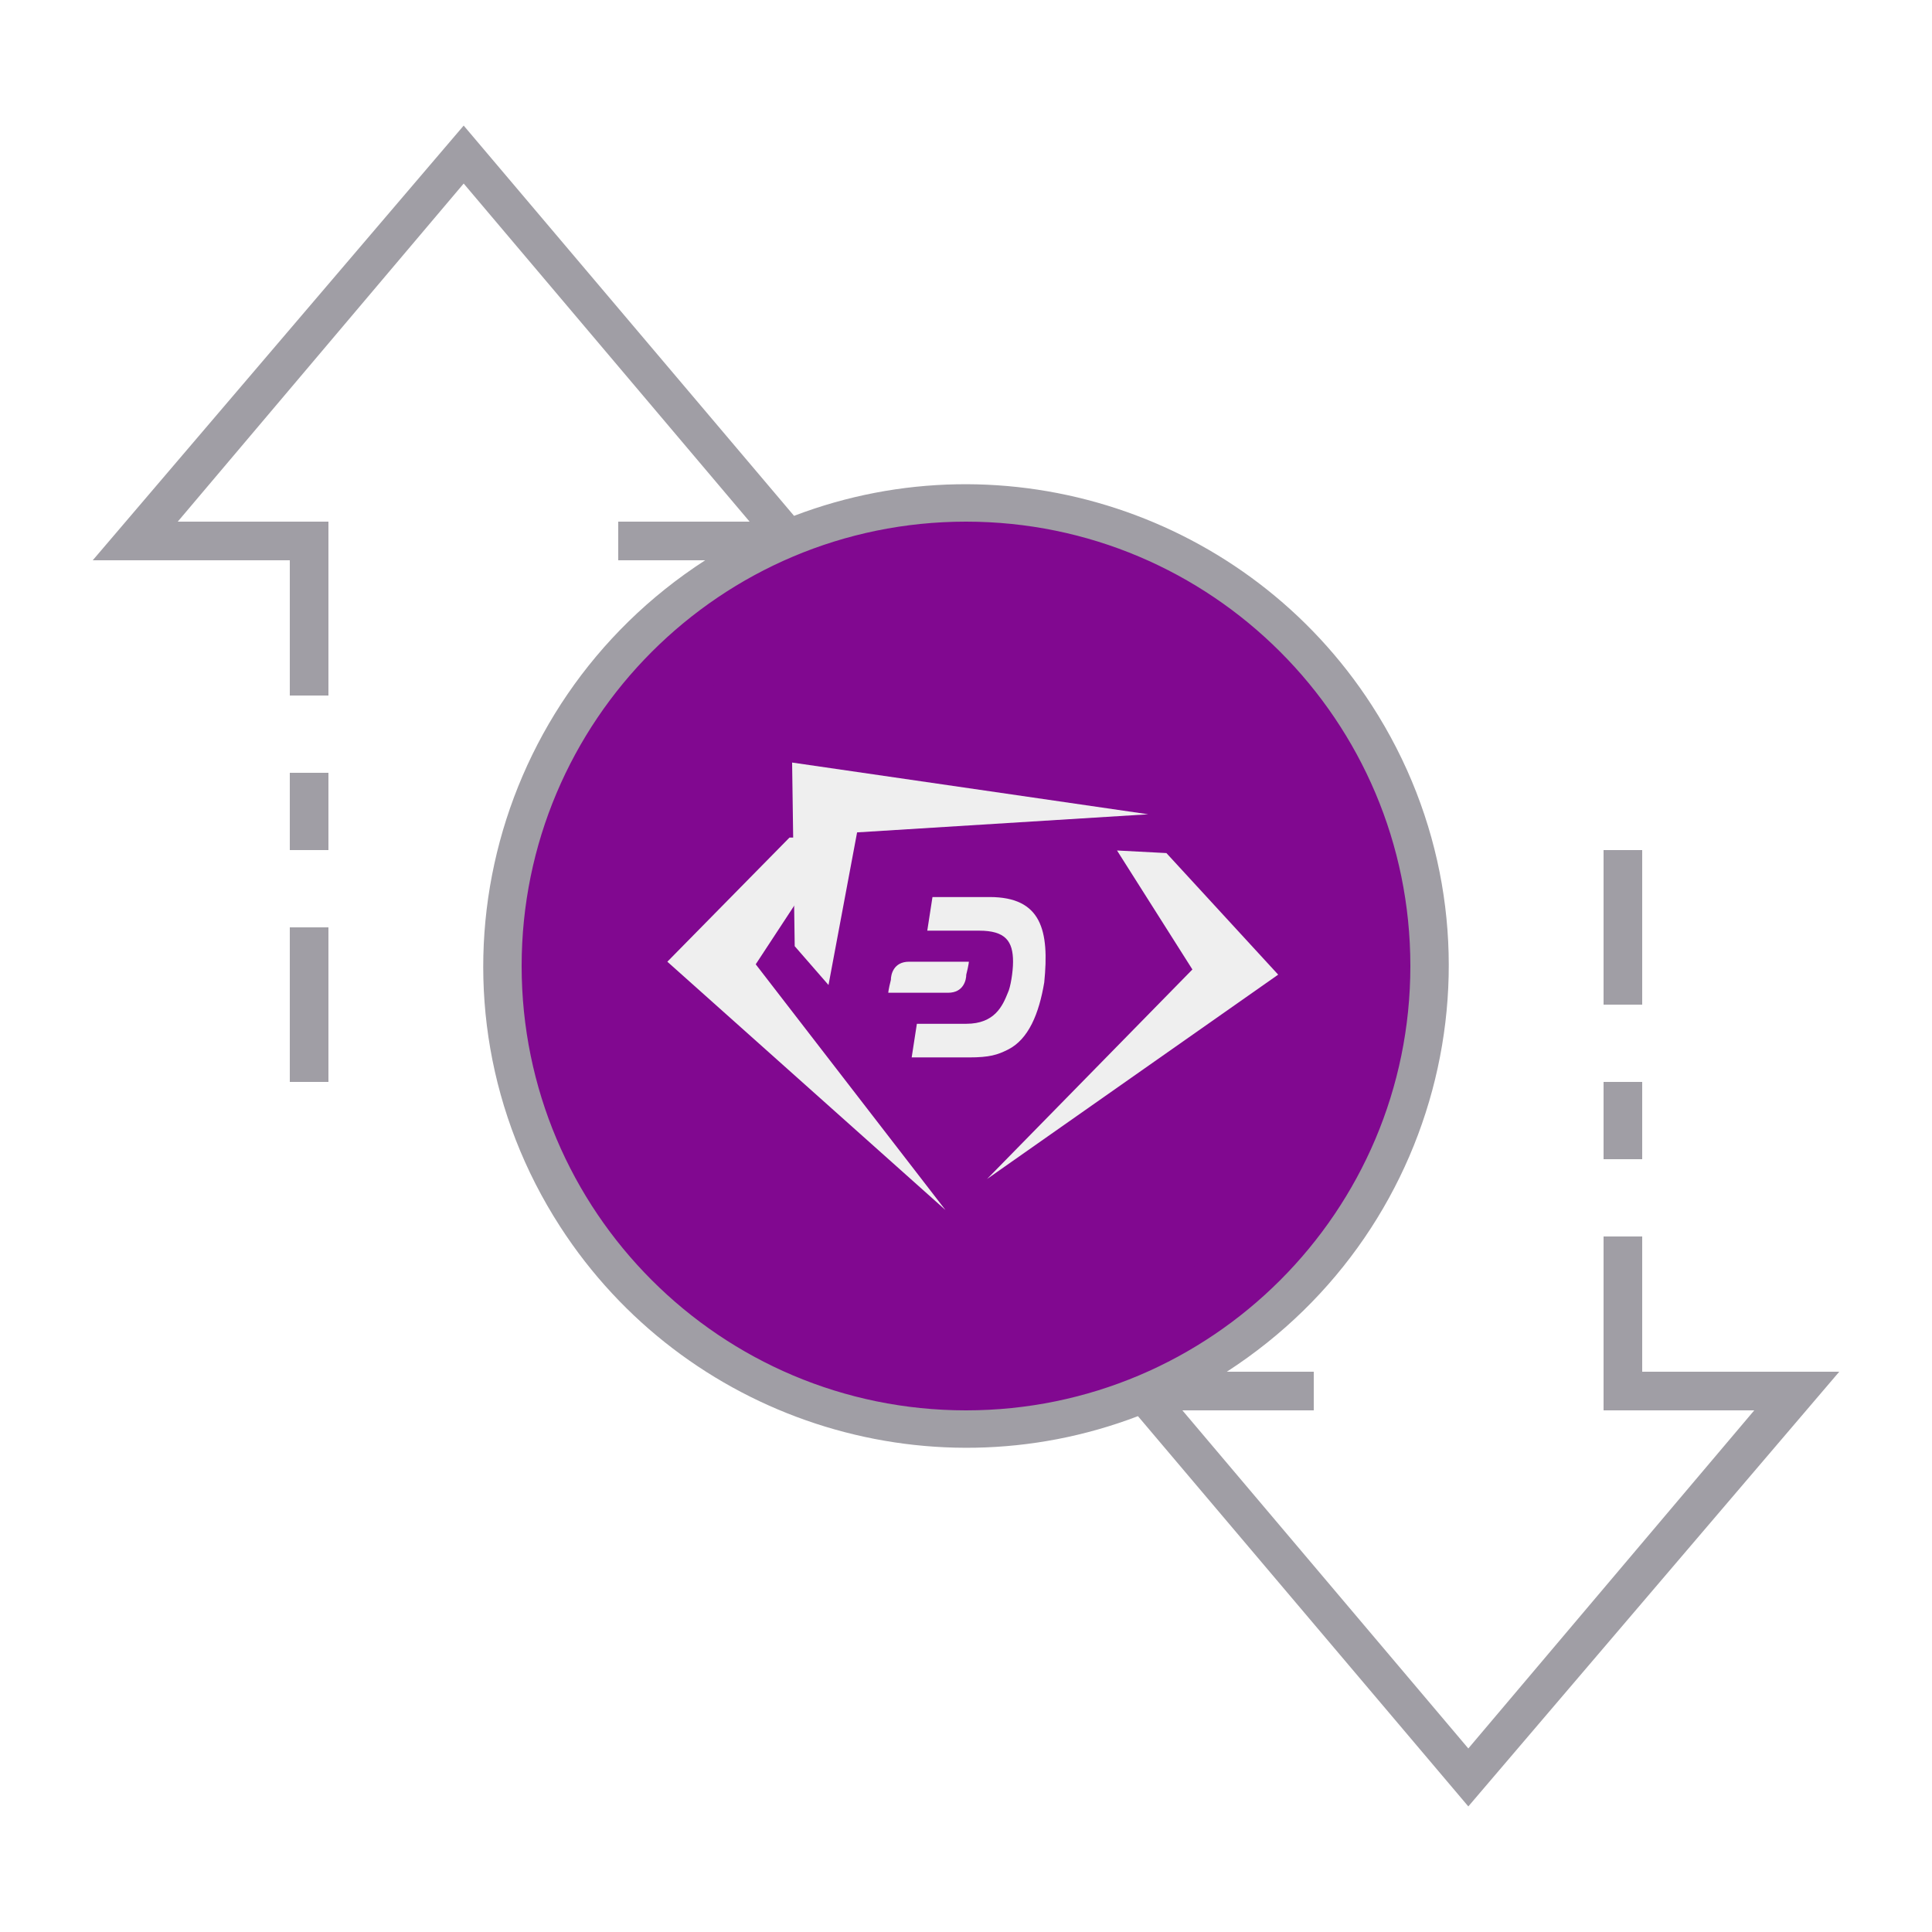
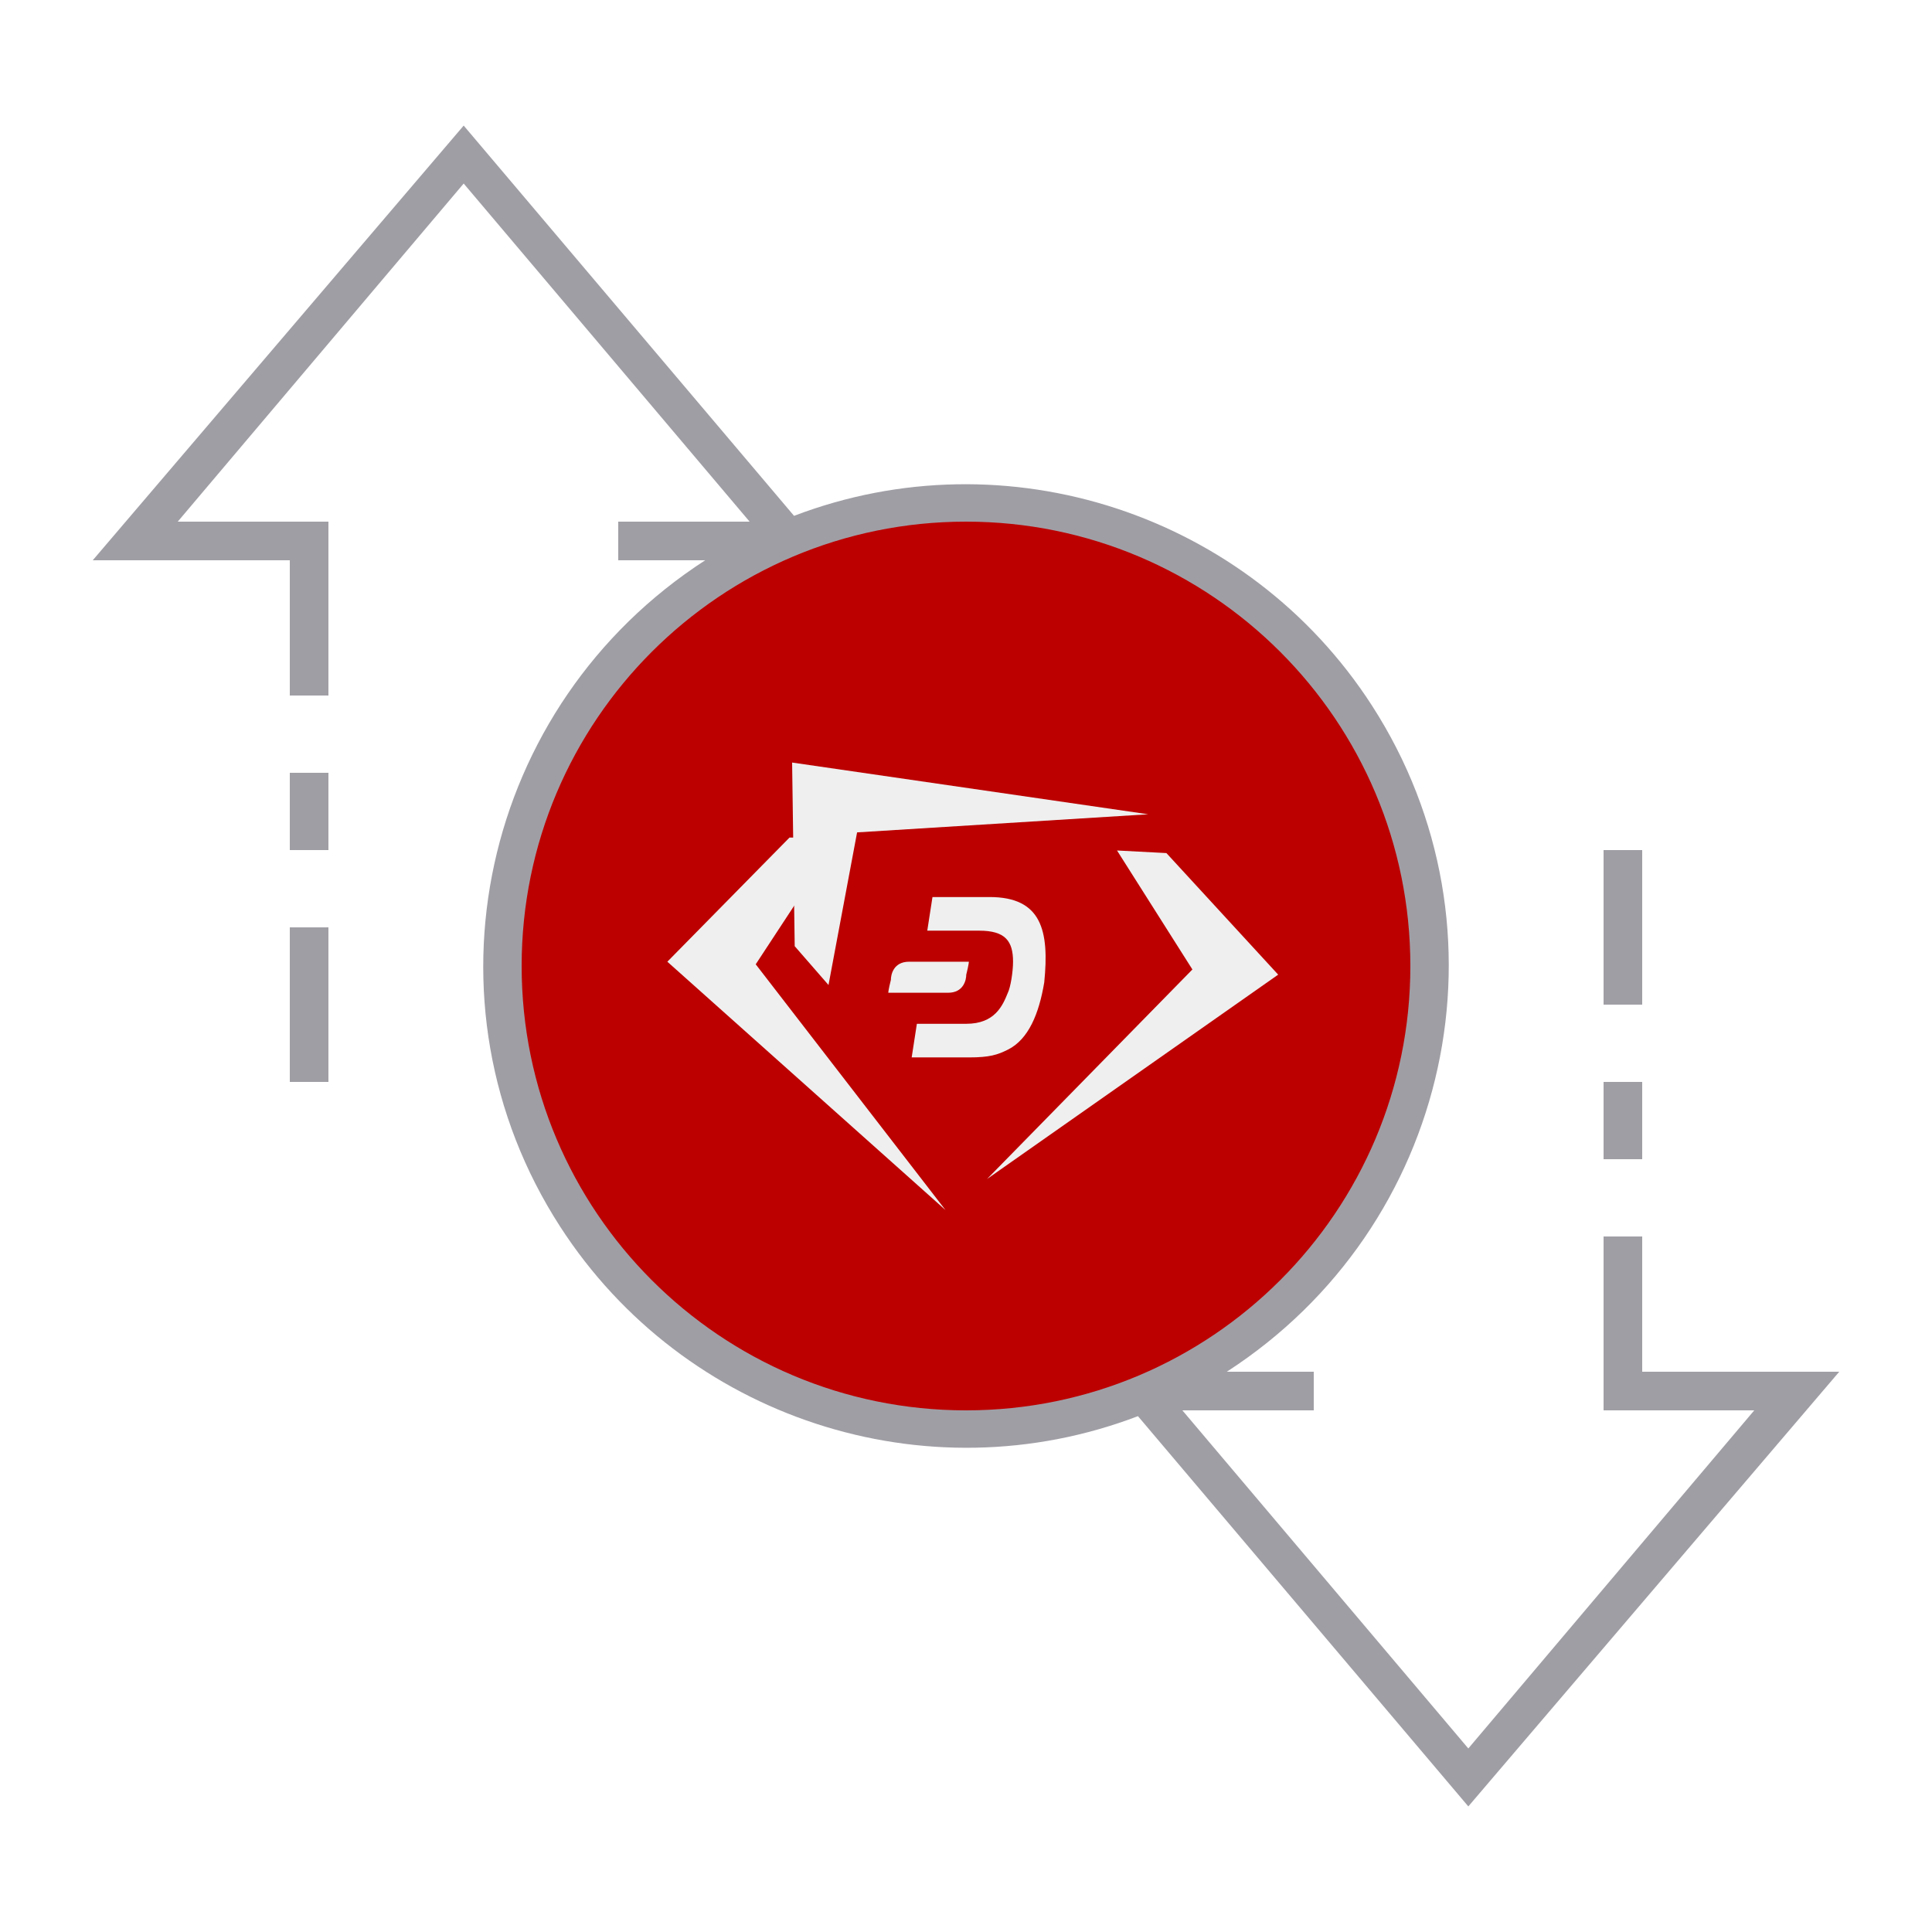
<svg xmlns="http://www.w3.org/2000/svg" version="1.1" id="ic_empty_Dark_zpiv" x="0px" y="0px" viewBox="0 0 100 100" style="enable-background:new 0 0 100 100;" xml:space="preserve">
  <defs id="defs32" />
  <style type="text/css" id="style2">
- 	.st0{fill:#810890;}
+ 	.st0{fill:#BC0000;}
	.st1{fill:#A09EA5;}
	.st2{fill:#EFEFEF;}
</style>
  <g id="Group_9081">
    <path id="Path_19026" class="st0" d="M50,26c-13.3,0-24,10.7-24,24s10.7,24,24,24s24-10.7,24-24S63.3,26,50,26z M50,68   c-9.9,0-18-8.1-18-18s8.1-18,18-18s18,8.1,18,18S59.9,68,50,68z" />
    <g id="Group_9080">
      <g id="Group_9078">
        <path id="Path_19027" class="st1" d="M50,31c-10.5,0-19,8.5-19,19s8.5,19,19,19s19-8.5,19-19S60.5,31,50,31z M50,67     c-9.4,0-17-7.6-17-17s7.6-17,17-17s17,7.6,17,17S59.4,67,50,67z" />
        <path id="Rectangle_4744" class="st1" d="M83,56h2v4h-2V56z" />
        <path id="Rectangle_4745" class="st1" d="M83,44h2v8h-2V44z" />
        <path id="Rectangle_4746" class="st1" d="M15,48h2v8h-2V48z" />
        <path id="Rectangle_4747" class="st1" d="M15,40h2v4h-2V40z" />
        <path id="Path_19028" class="st1" d="M95.2,71H85v-7h-2v9h7.8L76,90.5L61.2,73H68v-2h-4.5c11.6-7.5,15-22.9,7.5-34.5     c-6.4-9.9-18.9-14-29.9-9.8L24,6.5L4.8,29H15v7h2v-9H9.2L24,9.5L38.8,27H32v2h4.5c-11.6,7.5-15,22.9-7.5,34.5     c6.4,9.9,18.9,14,29.9,9.8L76,93.5L95.2,71z M27,50c0-12.7,10.3-23,23-23s23,10.3,23,23S62.7,73,50,73S27,62.7,27,50z" />
      </g>
    </g>
  </g>
  <ellipse class="st0" cx="50" cy="50" id="circle15" rx="19.722" ry="19.384" style="stroke-width:1.295" />
  <g id="g29" transform="matrix(1.345385,0,0,1.338841,-17.39014,-17.29784)">
    <path class="st2" d="m 45.2,45.3 h -1.9 l -4.7,4.8 10.7,9.6 c 0,0 0,0 0,0 L 42,50.2" id="path17" />
    <path class="st2" d="m 55.9,45.8 1.9,0.1 4.3,4.7 -11.2,7.9 c 0,0 0,0 0,0 l 7.9,-8.1" id="path19" />
    <path class="st2" d="m 44.8,51 -1.3,-1.5 -0.1,-7.1 13.7,2 c 0,0 0,0 0,0 l -11.2,0.7" id="path21" />
    <g id="g27">
      <path class="st2" d="m 51,47.6 h -2.2 l -0.2,1.3 h 2 c 1,0 1.3,0.4 1.3,1.2 0,0.4 -0.1,1 -0.2,1.2 -0.2,0.5 -0.5,1.2 -1.6,1.2 H 48.2 L 48,53.8 h 2.2 c 0.8,0 1.1,-0.1 1.5,-0.3 0.8,-0.4 1.2,-1.4 1.4,-2.6 0.2,-2 -0.1,-3.3 -2.1,-3.3" id="path23" />
      <path class="st2" d="m 47.9,50.1 c -0.6,0 -0.7,0.5 -0.7,0.7 -0.1,0.4 -0.1,0.5 -0.1,0.5 h 2.3 c 0.6,0 0.7,-0.5 0.7,-0.7 0.1,-0.4 0.1,-0.5 0.1,-0.5 z" id="path25" />
    </g>
  </g>
</svg>
